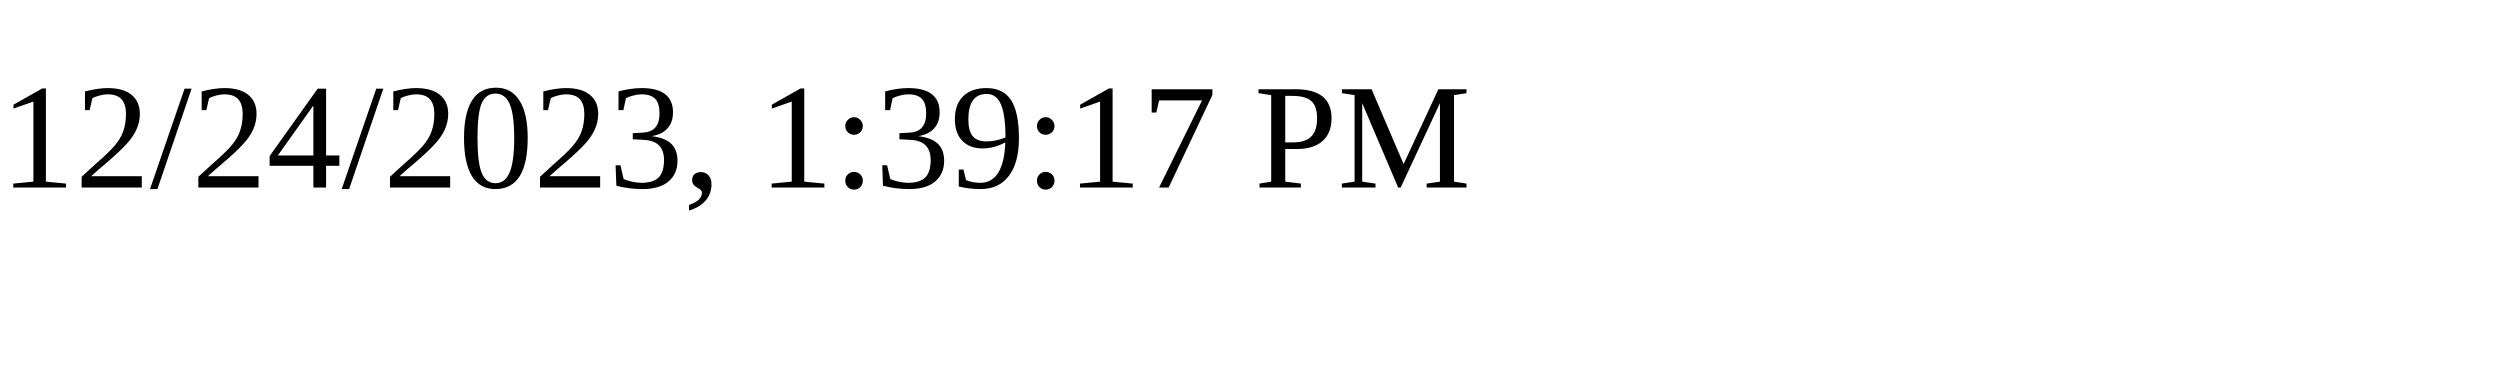
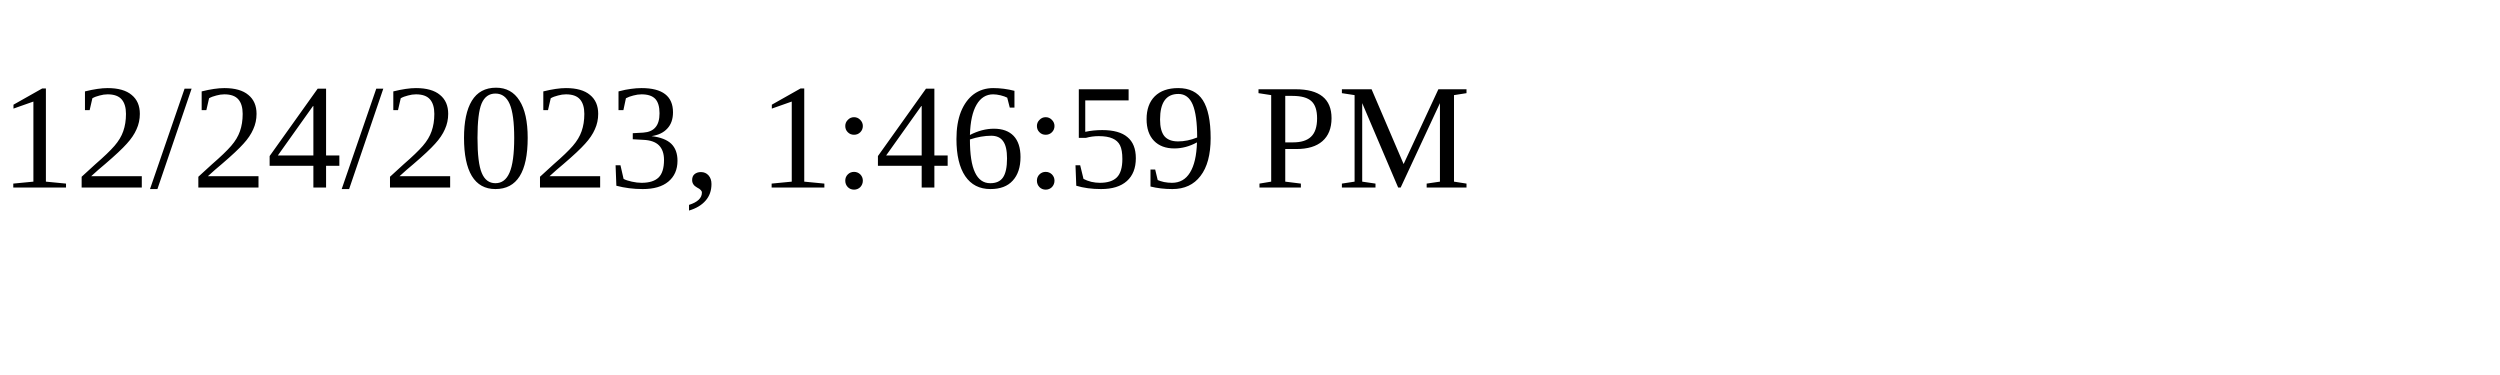
<svg xmlns="http://www.w3.org/2000/svg" height="30" width="200">
-   <text x="0" y="15">12/24/2023, 1:39:17 PM</text>
+   <text x="0" y="15">12/24/2023, 1:46:59 PM</text>
</svg>
